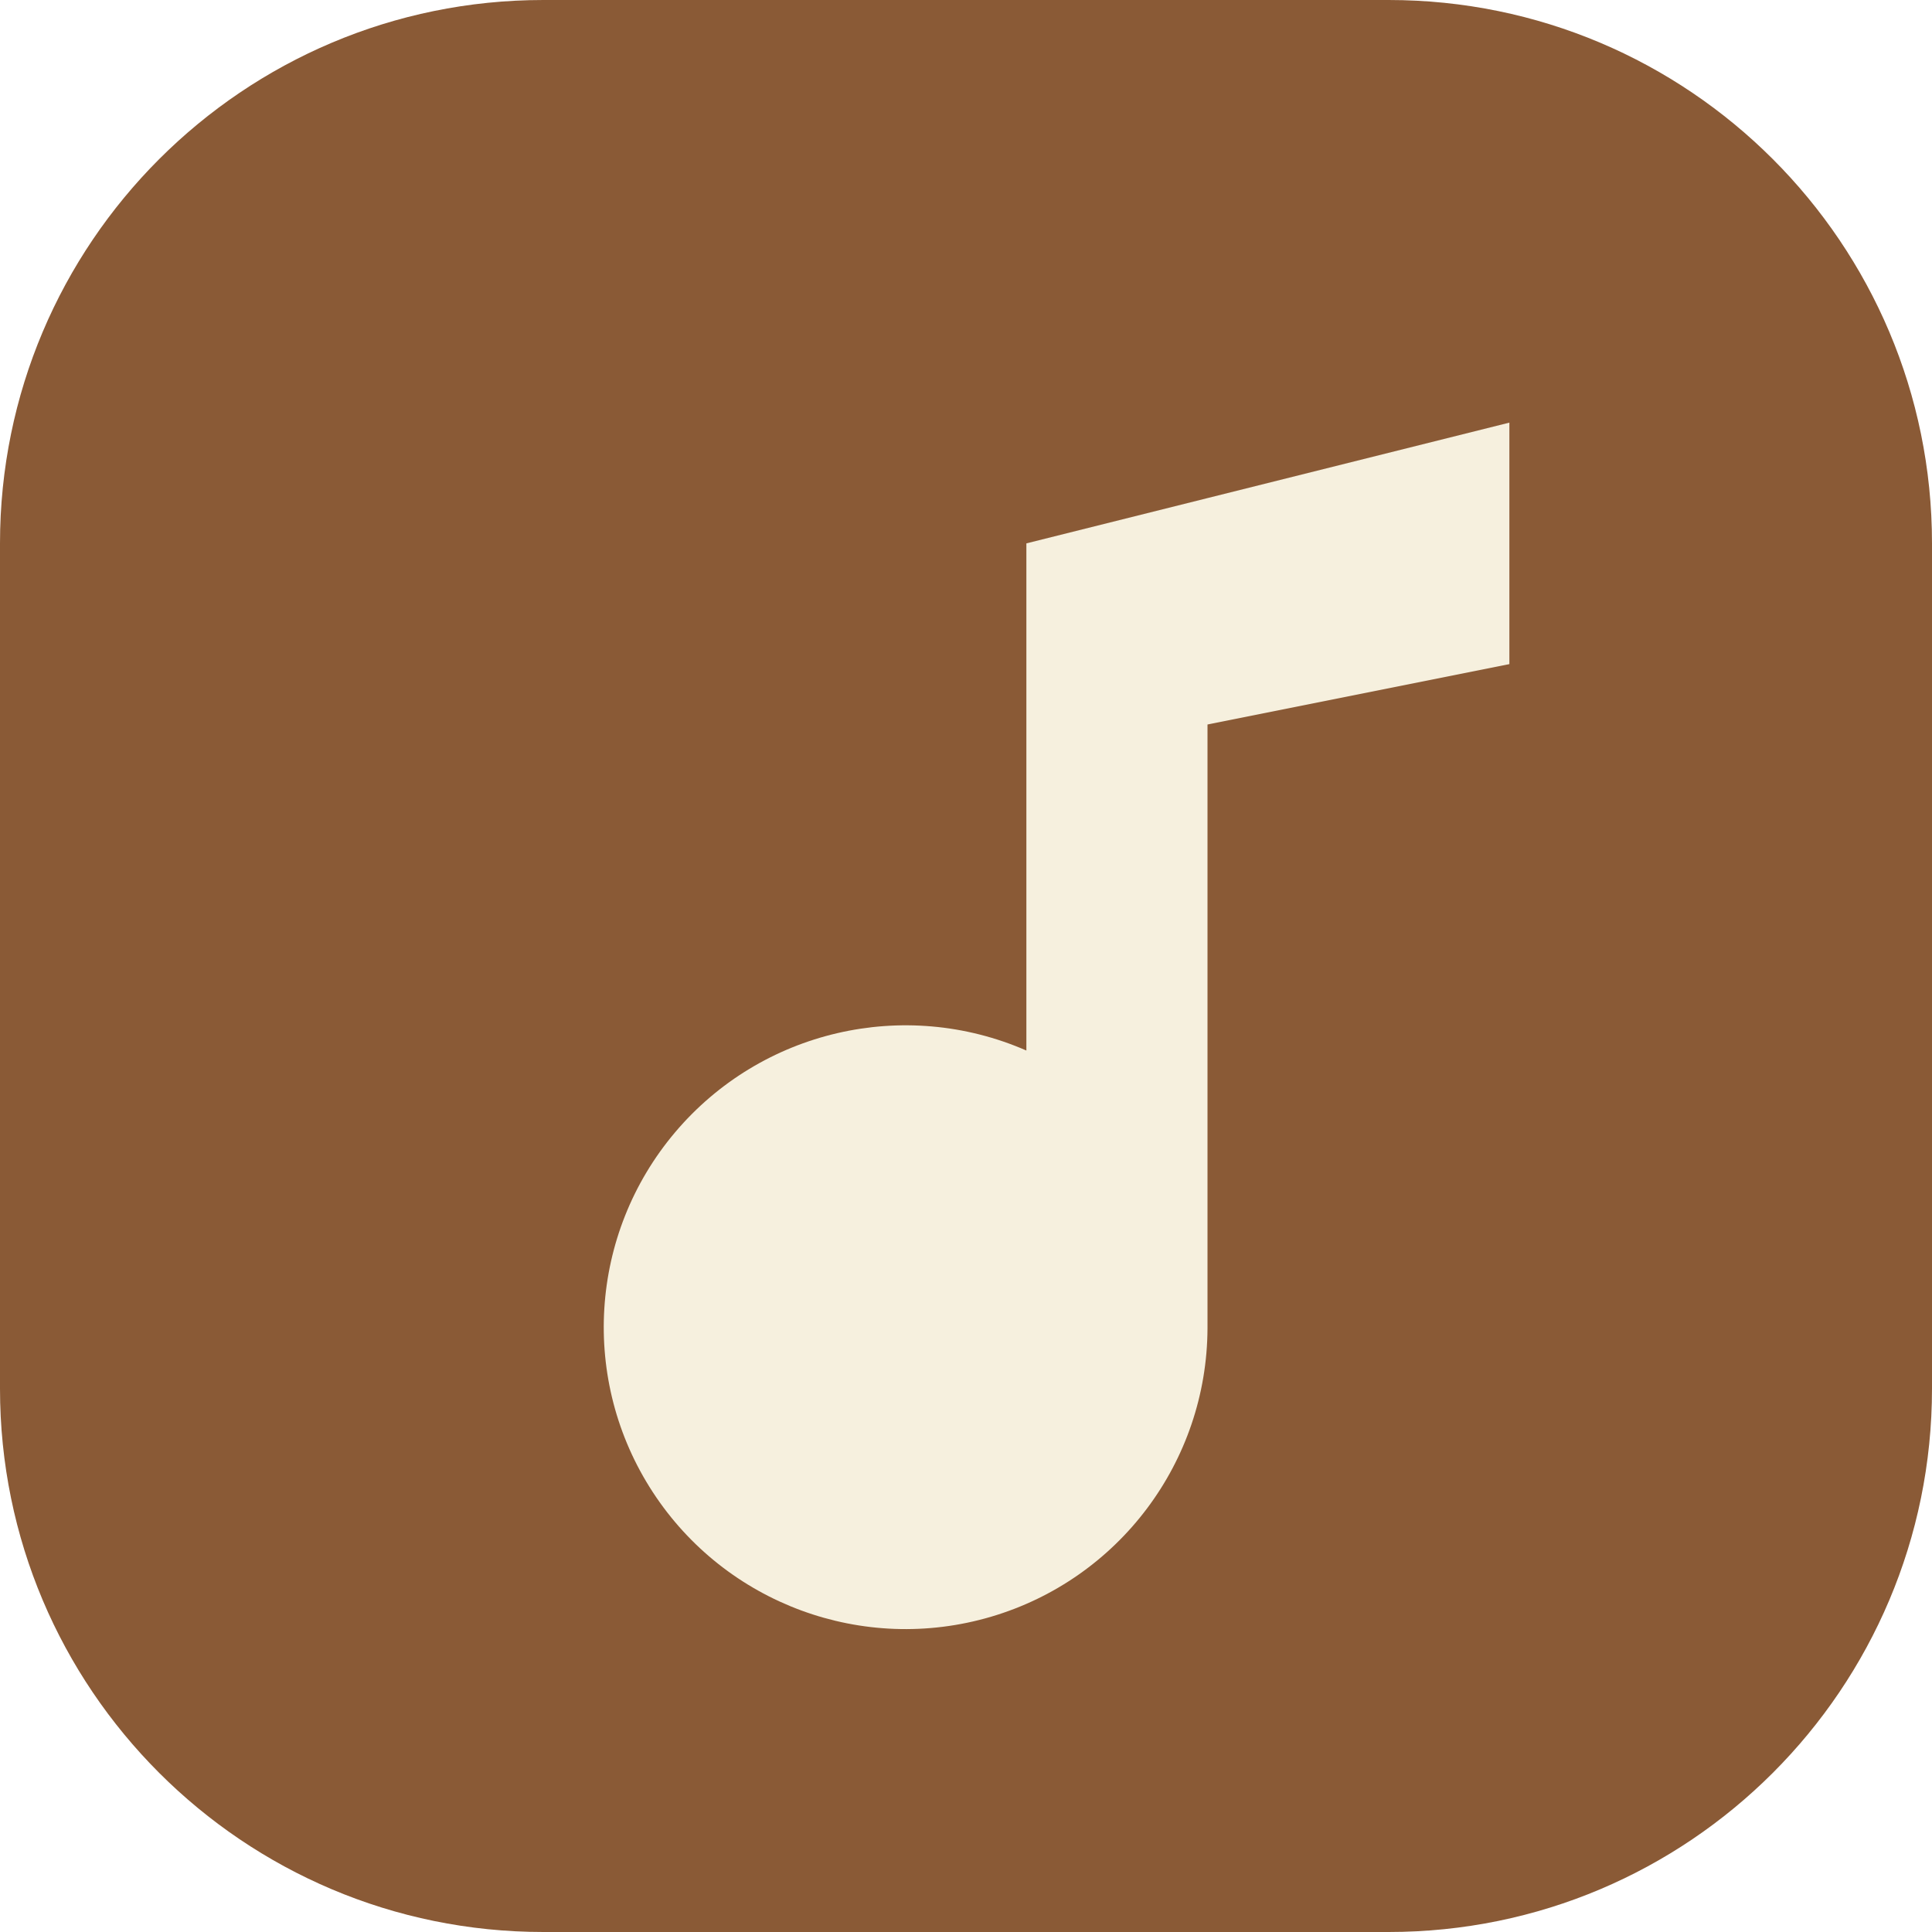
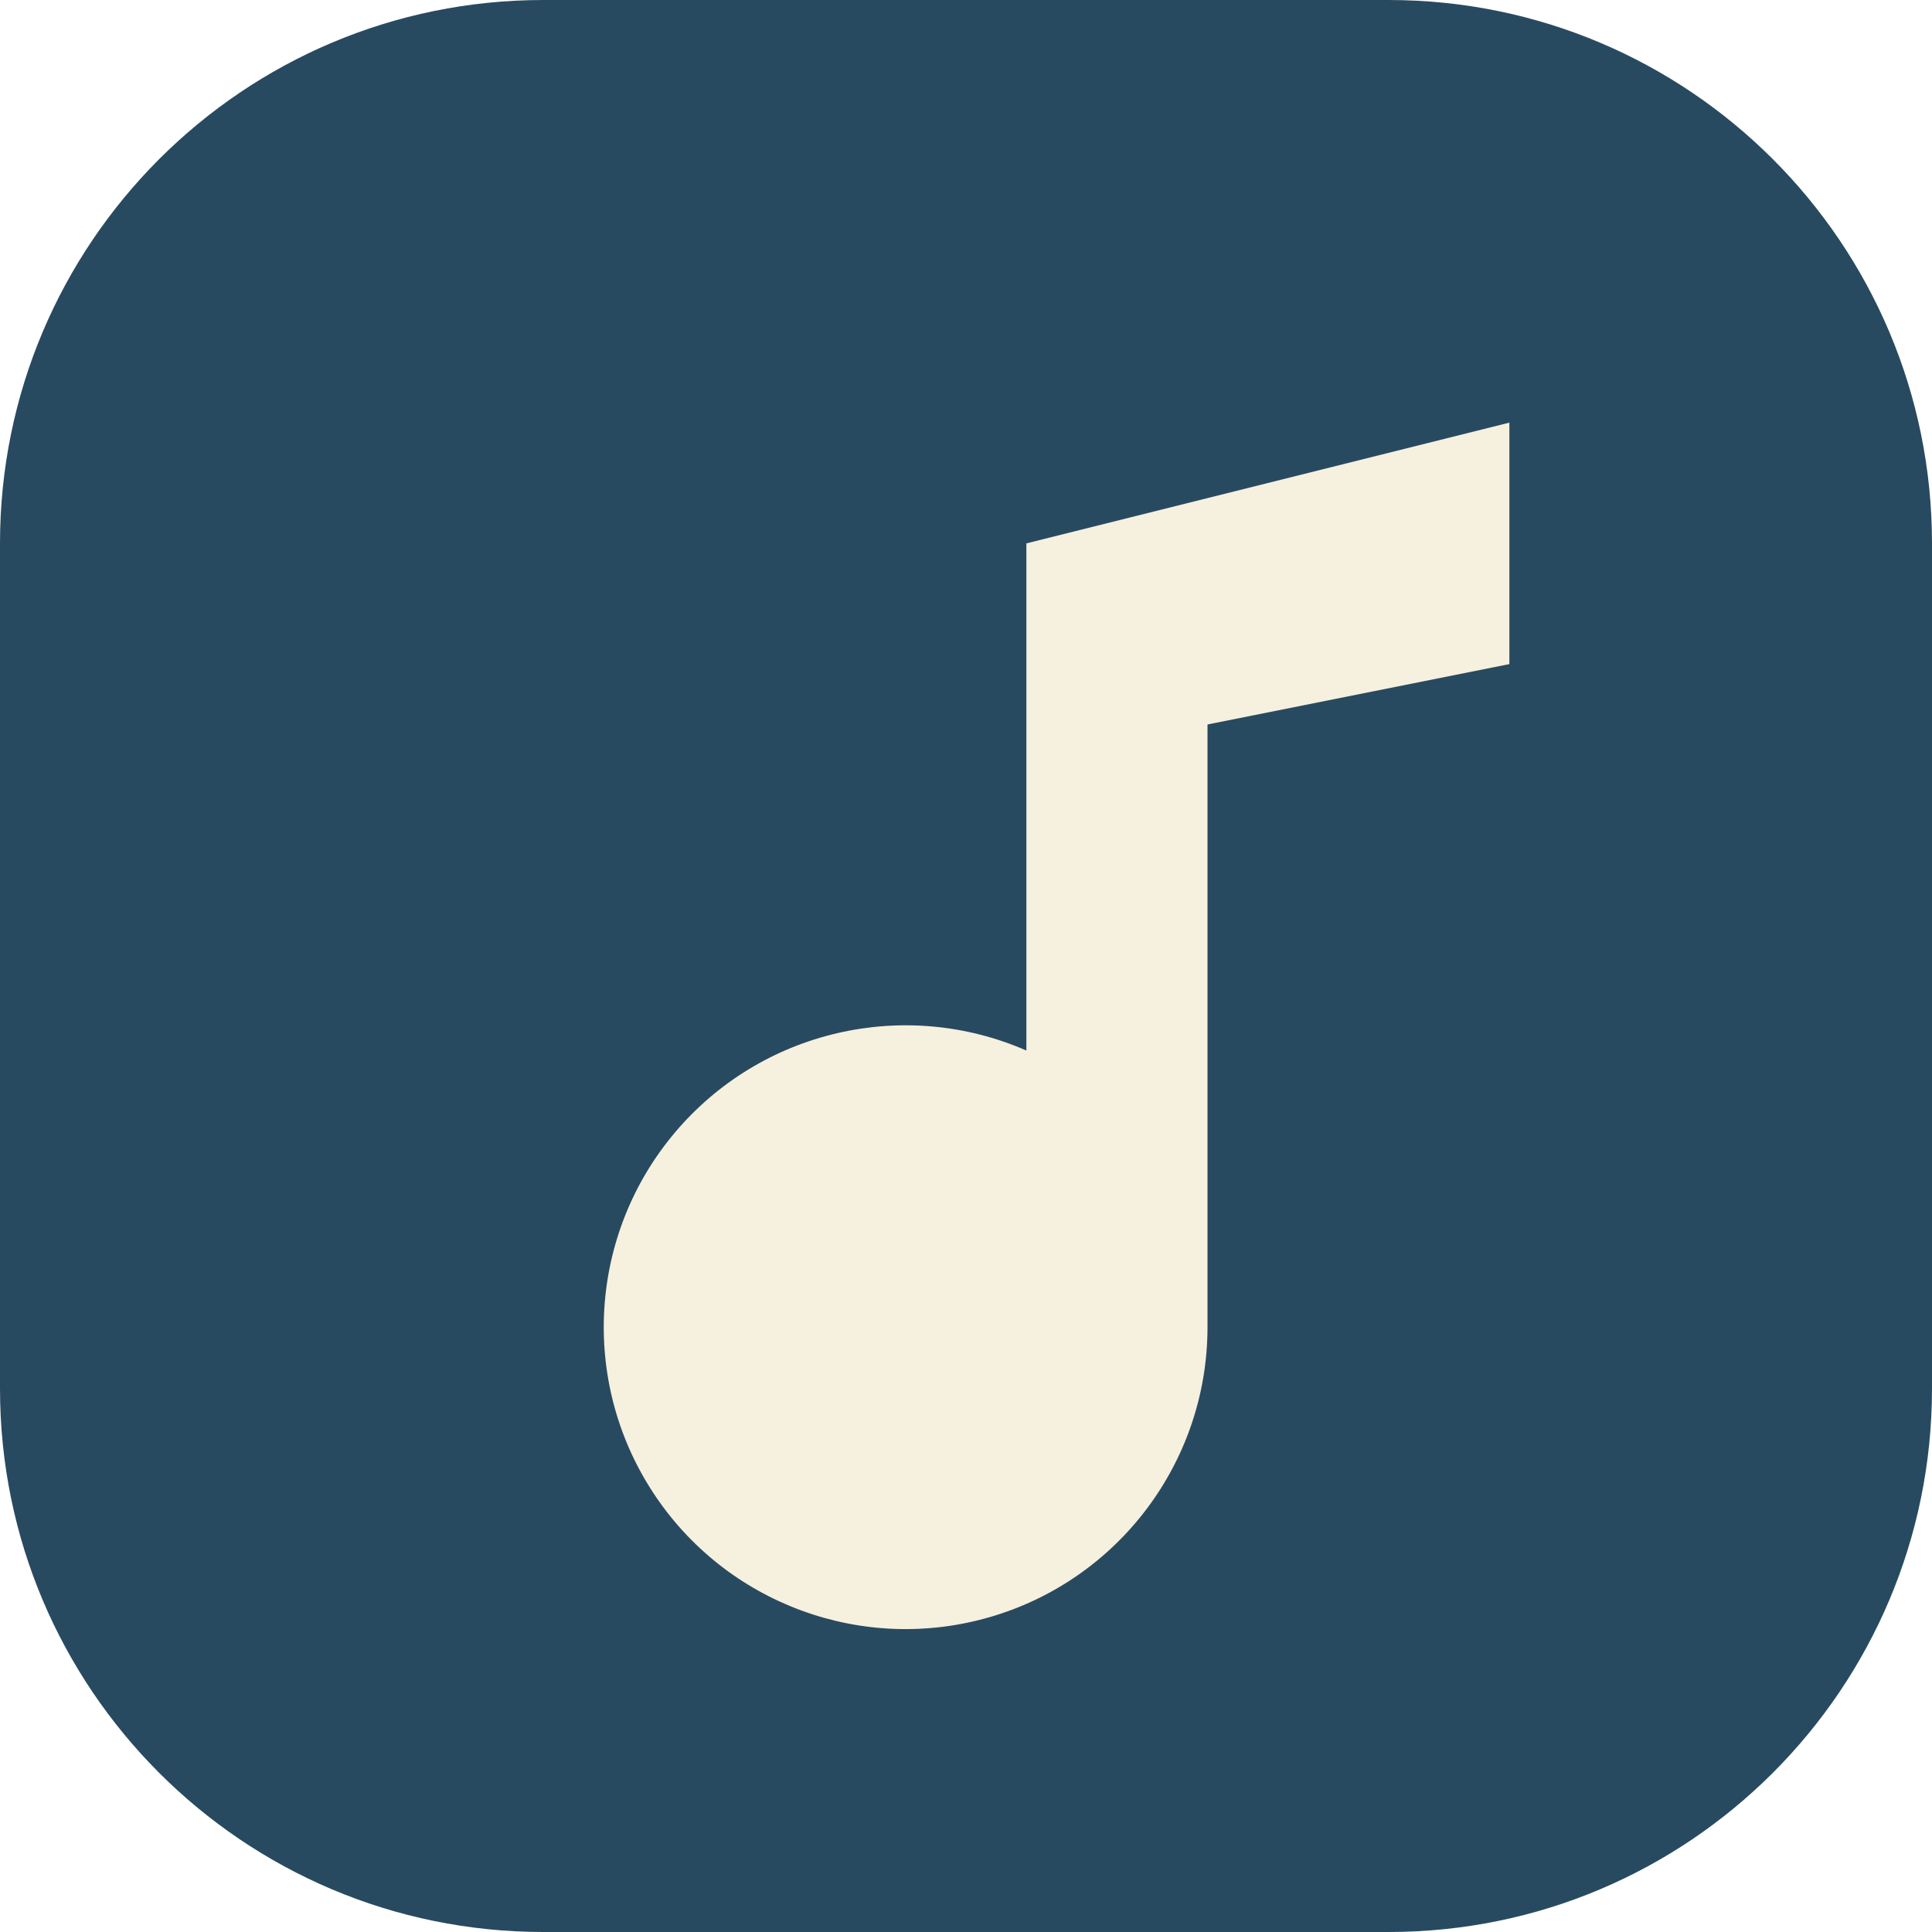
<svg xmlns="http://www.w3.org/2000/svg" viewBox="0 0 32 32">
-   <rect width="32" height="32" rx="9" fill="#8a5a36" />
+   <rect width="32" height="32" rx="9" fill="#284a60" />
  <path d="M20 7v15a5 5 0 1 1-3-4.6V9l8-2v4l-5 1" fill="#f6f0de" />
</svg>
